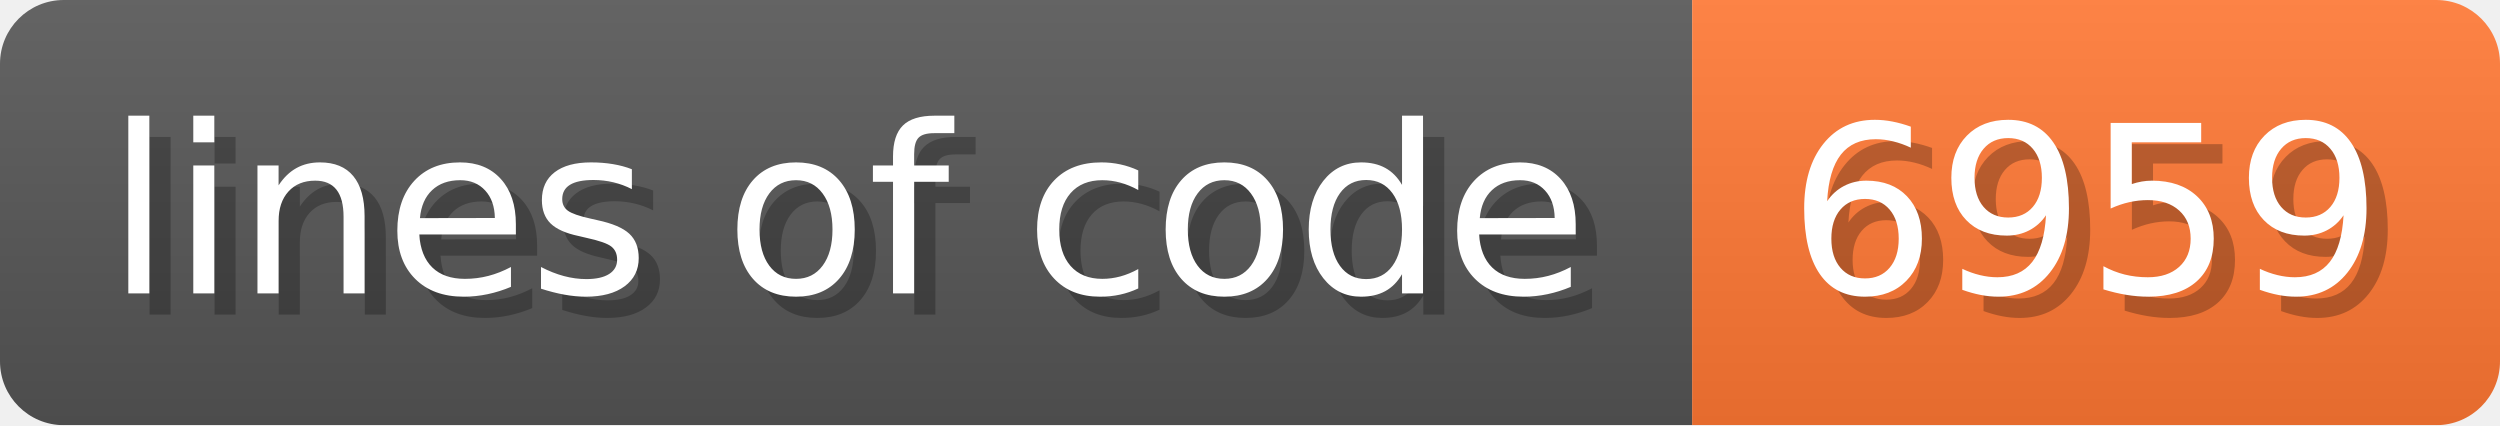
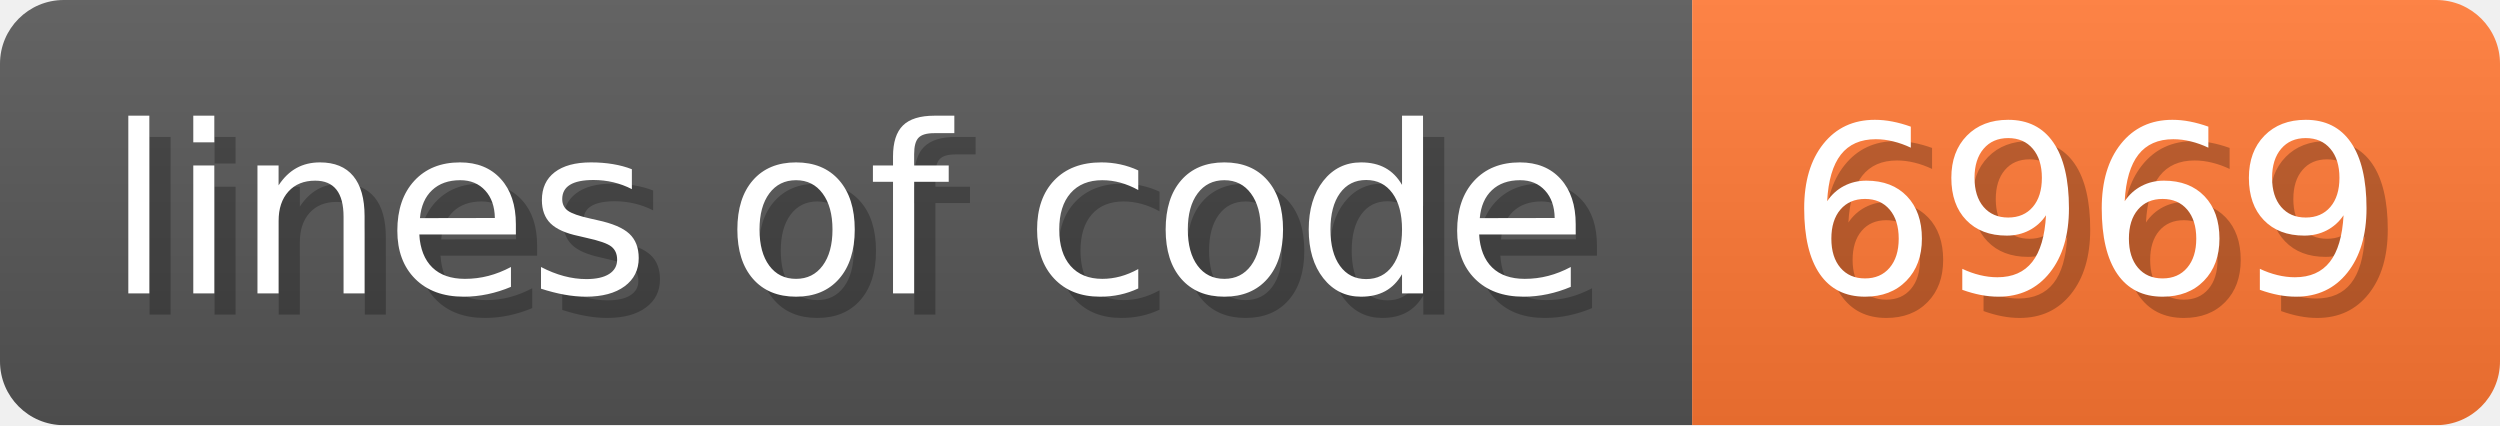
- <svg xmlns="http://www.w3.org/2000/svg" width="117.6" height="20" viewBox="0 0 1176 200" role="img" aria-label="lines of code: 6959">
+ <svg xmlns="http://www.w3.org/2000/svg" width="117.6" height="20" viewBox="0 0 1176 200" role="img" aria-label="lines of code: 6969">
  <linearGradient id="a" x2="0" y2="100%">
    <stop offset="0" stop-opacity=".1" stop-color="#EEE" />
    <stop offset="1" stop-opacity=".1" />
  </linearGradient>
  <mask id="m">
    <rect width="1176" height="200" rx="30" fill="#FFF" />
  </mask>
  <g mask="url(#m)">
    <rect width="796" height="200" fill="#555" />
    <rect width="380" height="200" fill="#F73" x="796" />
    <rect width="1176" height="200" fill="url(#a)" />
  </g>
  <g aria-hidden="true" fill="#fff" text-anchor="start" font-family="Verdana,DejaVu Sans,sans-serif" font-size="110">
    <text x="60" y="148" textLength="696" fill="#000" opacity="0.25">lines of code</text>
    <text x="50" y="138" textLength="696">lines of code</text>
-     <text x="851" y="148" textLength="280" fill="#000" opacity="0.25">6959</text>
-     <text x="841" y="138" textLength="280">6959</text>
+     <text x="851" y="148" textLength="280" fill="#000" opacity="0.25">6969</text>
+     <text x="841" y="138" textLength="280">6969</text>
  </g>
</svg>
